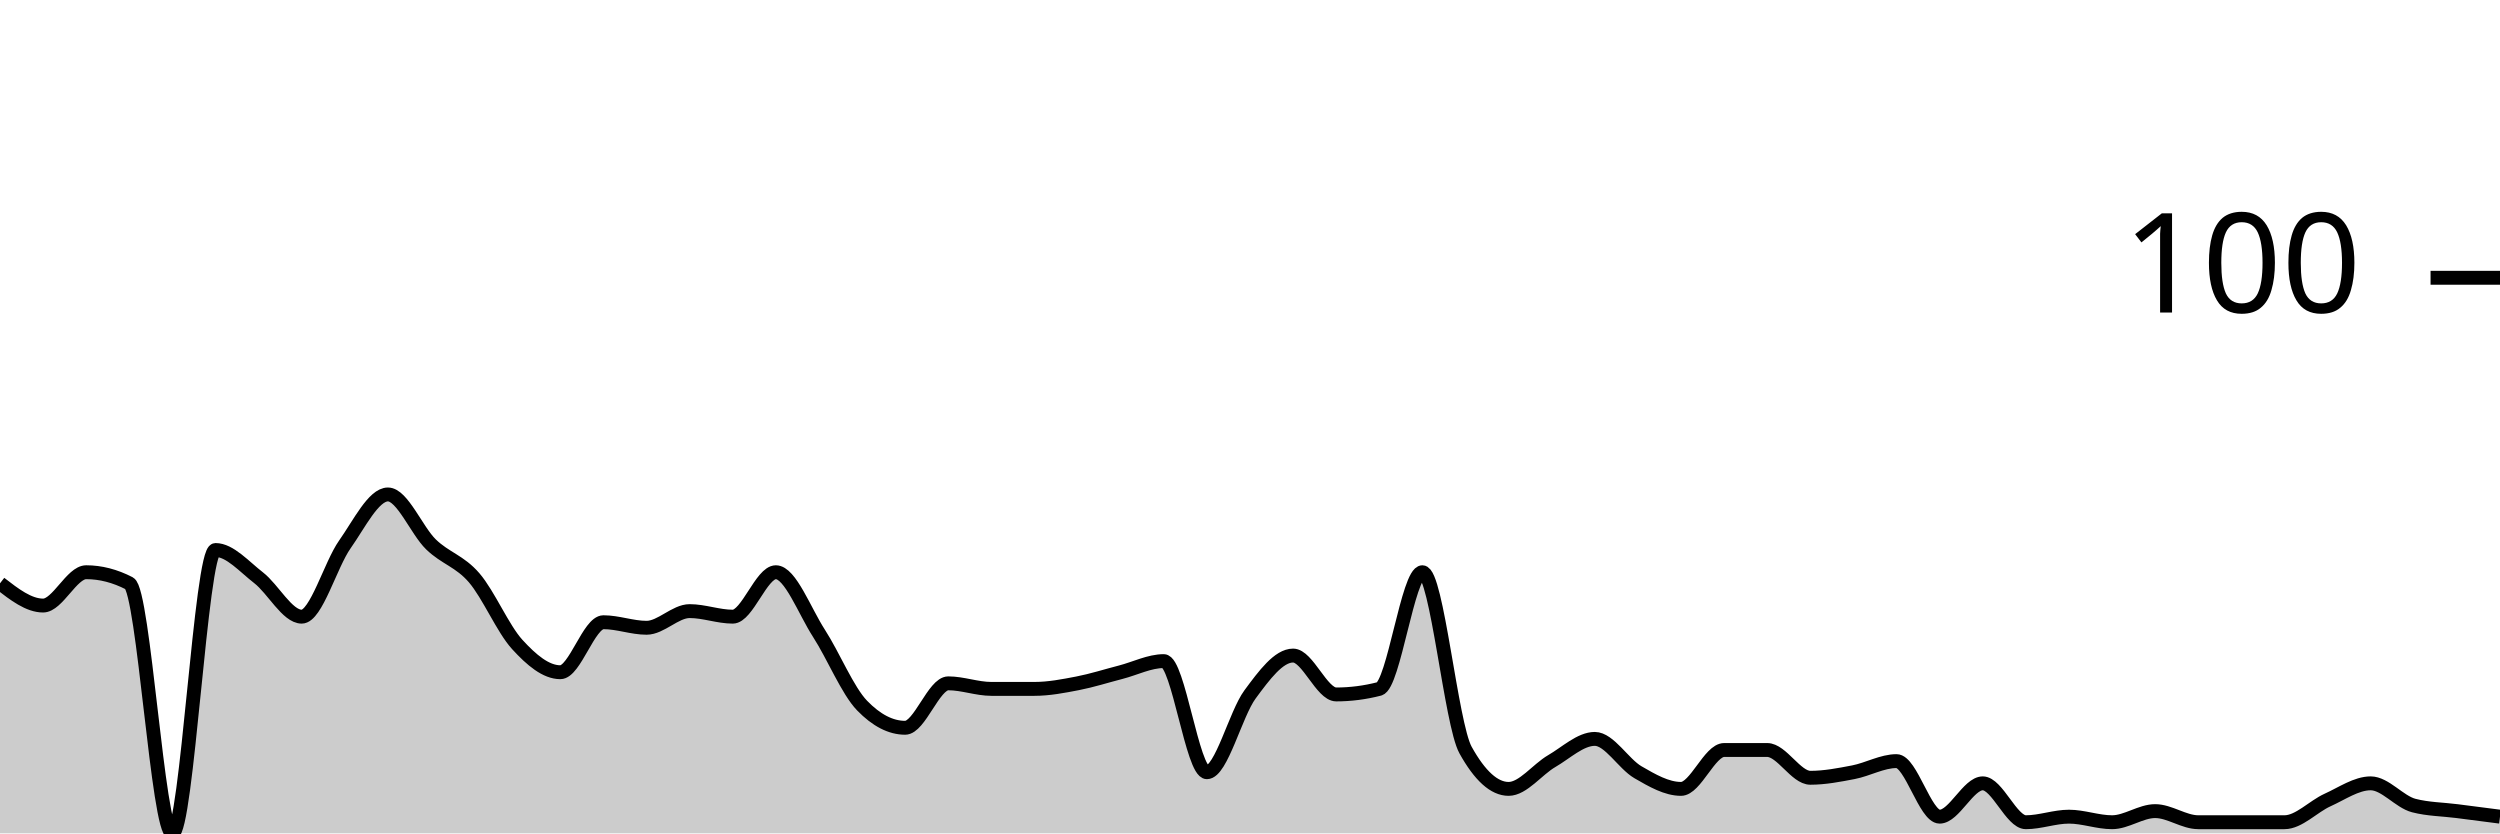
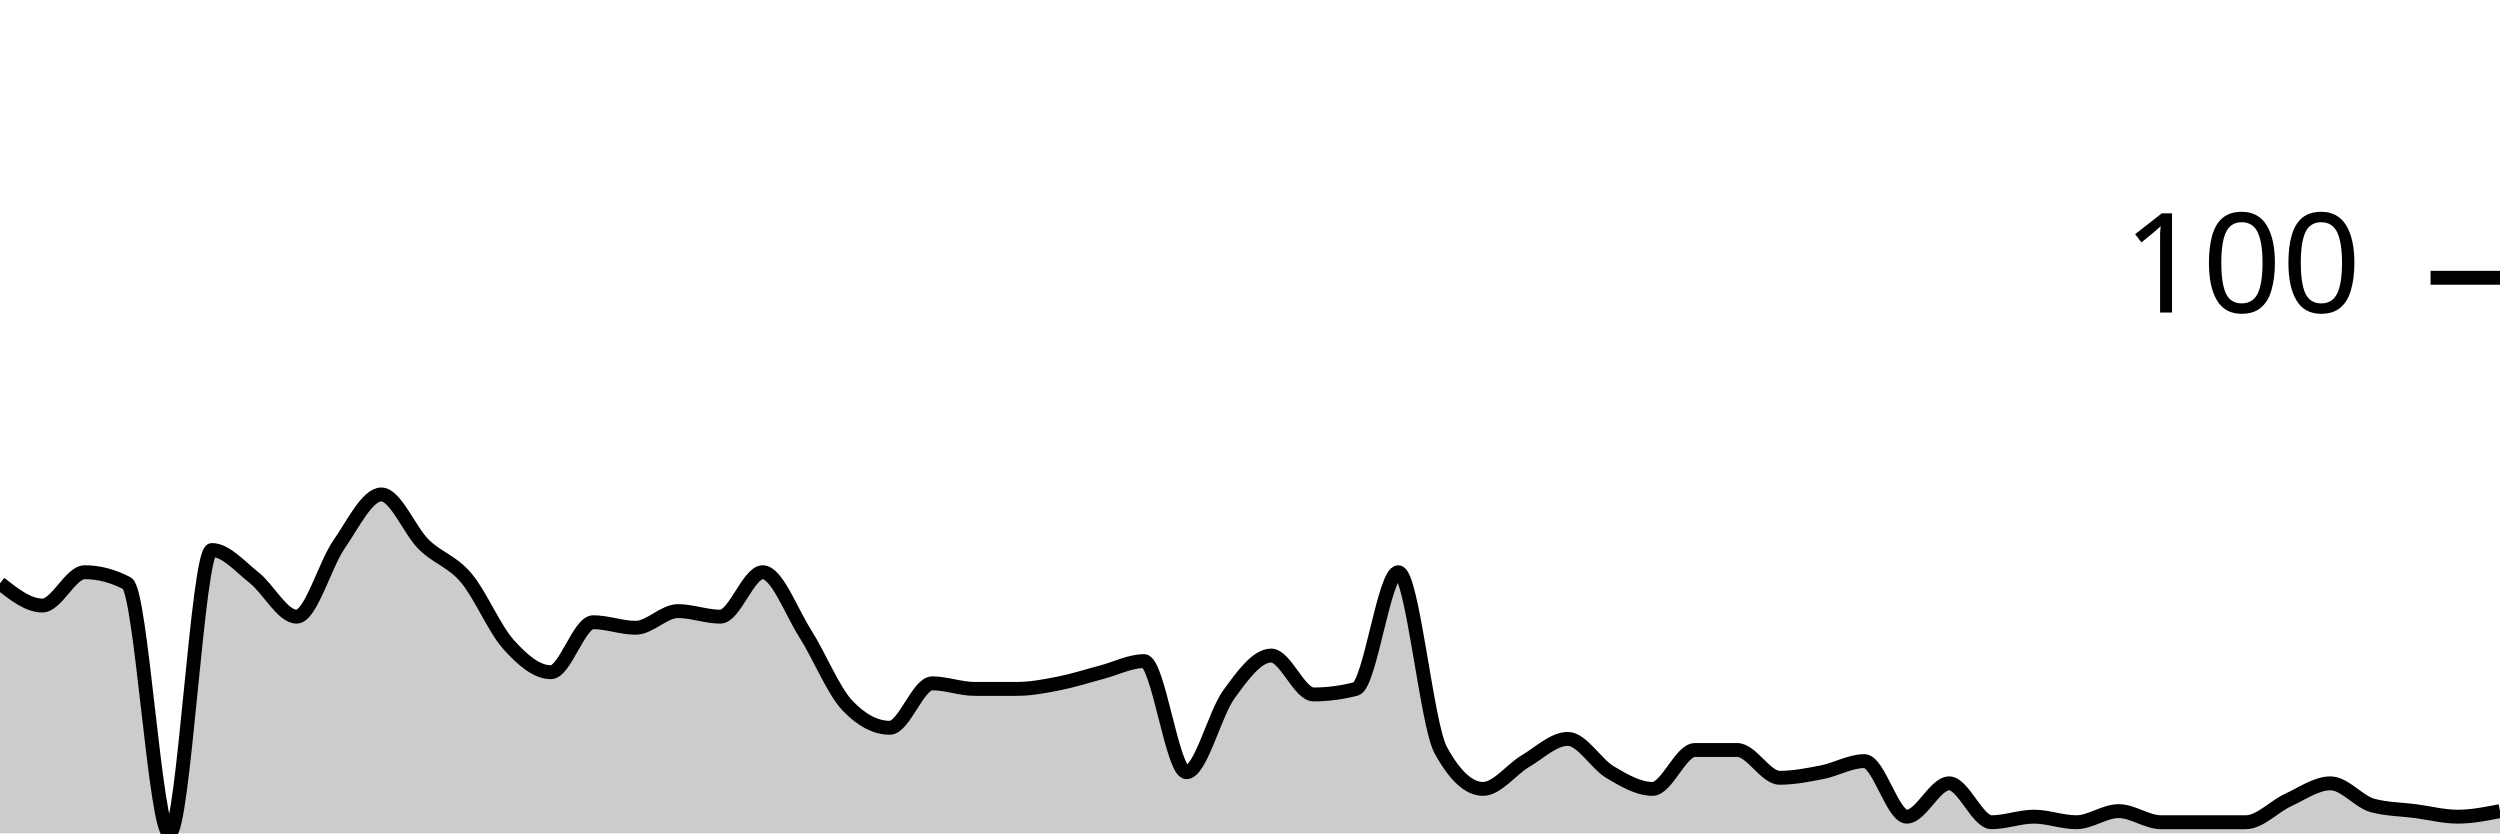
<svg xmlns="http://www.w3.org/2000/svg" viewBox="0 0 180 60">
  <g transform="translate(0,20)">
-     <path class="area" fill="rgba(0, 0, 0, 0.2)" d="M0,22C1.034,22.8,2.069,23.6,3.103,23.6C4.138,23.6,5.172,21.2,6.207,21.2C7.241,21.2,8.276,21.467,9.31,22C10.345,22.533,11.379,40,12.414,40C13.448,40,14.483,19.6,15.517,19.6C16.552,19.6,17.586,20.8,18.621,21.6C19.655,22.4,20.69,24.4,21.724,24.4C22.759,24.4,23.793,20.667,24.828,19.2C25.862,17.733,26.897,15.6,27.931,15.6C28.966,15.6,30,18.2,31.034,19.2C32.069,20.2,33.103,20.4,34.138,21.6C35.172,22.8,36.207,25.267,37.241,26.4C38.276,27.533,39.31,28.4,40.345,28.4C41.379,28.4,42.414,24.8,43.448,24.8C44.483,24.8,45.517,25.2,46.552,25.2C47.586,25.2,48.621,24,49.655,24C50.69,24,51.724,24.4,52.759,24.4C53.793,24.4,54.828,21.2,55.862,21.2C56.897,21.2,57.931,24,58.966,25.6C60,27.2,61.034,29.733,62.069,30.8C63.103,31.867,64.138,32.4,65.172,32.4C66.207,32.4,67.241,29.2,68.276,29.2C69.31,29.2,70.345,29.6,71.379,29.6C72.414,29.6,73.448,29.6,74.483,29.6C75.517,29.6,76.552,29.4,77.586,29.2C78.621,29,79.655,28.667,80.69,28.4C81.724,28.133,82.759,27.6,83.793,27.6C84.828,27.6,85.862,35.6,86.897,35.6C87.931,35.6,88.966,31.4,90,30C91.034,28.6,92.069,27.2,93.103,27.2C94.138,27.2,95.172,30,96.207,30C97.241,30,98.276,29.867,99.31,29.6C100.345,29.333,101.379,21.2,102.414,21.2C103.448,21.2,104.483,32.133,105.517,34C106.552,35.867,107.586,36.8,108.621,36.8C109.655,36.8,110.69,35.4,111.724,34.8C112.759,34.2,113.793,33.2,114.828,33.2C115.862,33.2,116.897,35,117.931,35.6C118.966,36.2,120,36.8,121.034,36.8C122.069,36.8,123.103,34,124.138,34C125.172,34,126.207,34,127.241,34C128.276,34,129.31,36,130.345,36C131.379,36,132.414,35.8,133.448,35.6C134.483,35.4,135.517,34.8,136.552,34.8C137.586,34.8,138.621,38.8,139.655,38.8C140.69,38.8,141.724,36.4,142.759,36.4C143.793,36.4,144.828,39.2,145.862,39.2C146.897,39.2,147.931,38.8,148.966,38.8C150,38.8,151.034,39.2,152.069,39.2C153.103,39.2,154.138,38.4,155.172,38.4C156.207,38.4,157.241,39.2,158.276,39.2C159.31,39.2,160.345,39.2,161.379,39.2C162.414,39.2,163.448,39.2,164.483,39.2C165.517,39.2,166.552,38.067,167.586,37.6C168.621,37.133,169.655,36.4,170.69,36.4C171.724,36.4,172.759,37.733,173.793,38C174.828,38.267,175.862,38.267,176.897,38.4C177.931,38.533,178.966,38.667,180,38.8L180,40C178.966,40,177.931,40,176.897,40C175.862,40,174.828,40,173.793,40C172.759,40,171.724,40,170.69,40C169.655,40,168.621,40,167.586,40C166.552,40,165.517,40,164.483,40C163.448,40,162.414,40,161.379,40C160.345,40,159.31,40,158.276,40C157.241,40,156.207,40,155.172,40C154.138,40,153.103,40,152.069,40C151.034,40,150,40,148.966,40C147.931,40,146.897,40,145.862,40C144.828,40,143.793,40,142.759,40C141.724,40,140.69,40,139.655,40C138.621,40,137.586,40,136.552,40C135.517,40,134.483,40,133.448,40C132.414,40,131.379,40,130.345,40C129.31,40,128.276,40,127.241,40C126.207,40,125.172,40,124.138,40C123.103,40,122.069,40,121.034,40C120,40,118.966,40,117.931,40C116.897,40,115.862,40,114.828,40C113.793,40,112.759,40,111.724,40C110.69,40,109.655,40,108.621,40C107.586,40,106.552,40,105.517,40C104.483,40,103.448,40,102.414,40C101.379,40,100.345,40,99.31,40C98.276,40,97.241,40,96.207,40C95.172,40,94.138,40,93.103,40C92.069,40,91.034,40,90,40C88.966,40,87.931,40,86.897,40C85.862,40,84.828,40,83.793,40C82.759,40,81.724,40,80.69,40C79.655,40,78.621,40,77.586,40C76.552,40,75.517,40,74.483,40C73.448,40,72.414,40,71.379,40C70.345,40,69.31,40,68.276,40C67.241,40,66.207,40,65.172,40C64.138,40,63.103,40,62.069,40C61.034,40,60,40,58.966,40C57.931,40,56.897,40,55.862,40C54.828,40,53.793,40,52.759,40C51.724,40,50.69,40,49.655,40C48.621,40,47.586,40,46.552,40C45.517,40,44.483,40,43.448,40C42.414,40,41.379,40,40.345,40C39.31,40,38.276,40,37.241,40C36.207,40,35.172,40,34.138,40C33.103,40,32.069,40,31.034,40C30,40,28.966,40,27.931,40C26.897,40,25.862,40,24.828,40C23.793,40,22.759,40,21.724,40C20.69,40,19.655,40,18.621,40C17.586,40,16.552,40,15.517,40C14.483,40,13.448,40,12.414,40C11.379,40,10.345,40,9.31,40C8.276,40,7.241,40,6.207,40C5.172,40,4.138,40,3.103,40C2.069,40,1.034,40,0,40Z" />
-     <path class="line" stroke="black" fill="none" d="M0,22C1.034,22.8,2.069,23.6,3.103,23.6C4.138,23.6,5.172,21.2,6.207,21.2C7.241,21.2,8.276,21.467,9.31,22C10.345,22.533,11.379,40,12.414,40C13.448,40,14.483,19.6,15.517,19.6C16.552,19.6,17.586,20.8,18.621,21.6C19.655,22.4,20.69,24.4,21.724,24.4C22.759,24.4,23.793,20.667,24.828,19.2C25.862,17.733,26.897,15.6,27.931,15.6C28.966,15.6,30,18.2,31.034,19.2C32.069,20.2,33.103,20.4,34.138,21.6C35.172,22.8,36.207,25.267,37.241,26.4C38.276,27.533,39.31,28.4,40.345,28.4C41.379,28.4,42.414,24.8,43.448,24.8C44.483,24.8,45.517,25.2,46.552,25.2C47.586,25.2,48.621,24,49.655,24C50.69,24,51.724,24.4,52.759,24.4C53.793,24.4,54.828,21.2,55.862,21.2C56.897,21.2,57.931,24,58.966,25.6C60,27.2,61.034,29.733,62.069,30.8C63.103,31.867,64.138,32.4,65.172,32.4C66.207,32.4,67.241,29.2,68.276,29.2C69.31,29.2,70.345,29.6,71.379,29.6C72.414,29.6,73.448,29.6,74.483,29.6C75.517,29.6,76.552,29.4,77.586,29.2C78.621,29,79.655,28.667,80.69,28.4C81.724,28.133,82.759,27.6,83.793,27.6C84.828,27.6,85.862,35.6,86.897,35.6C87.931,35.6,88.966,31.4,90,30C91.034,28.6,92.069,27.2,93.103,27.2C94.138,27.2,95.172,30,96.207,30C97.241,30,98.276,29.867,99.31,29.6C100.345,29.333,101.379,21.2,102.414,21.2C103.448,21.2,104.483,32.133,105.517,34C106.552,35.867,107.586,36.8,108.621,36.8C109.655,36.8,110.69,35.4,111.724,34.8C112.759,34.2,113.793,33.2,114.828,33.2C115.862,33.2,116.897,35,117.931,35.6C118.966,36.2,120,36.8,121.034,36.8C122.069,36.8,123.103,34,124.138,34C125.172,34,126.207,34,127.241,34C128.276,34,129.31,36,130.345,36C131.379,36,132.414,35.8,133.448,35.6C134.483,35.4,135.517,34.8,136.552,34.8C137.586,34.8,138.621,38.8,139.655,38.8C140.69,38.8,141.724,36.4,142.759,36.4C143.793,36.4,144.828,39.2,145.862,39.2C146.897,39.2,147.931,38.8,148.966,38.8C150,38.8,151.034,39.2,152.069,39.2C153.103,39.2,154.138,38.4,155.172,38.4C156.207,38.4,157.241,39.2,158.276,39.2C159.31,39.2,160.345,39.2,161.379,39.2C162.414,39.2,163.448,39.2,164.483,39.2C165.517,39.2,166.552,38.067,167.586,37.6C168.621,37.133,169.655,36.4,170.69,36.4C171.724,36.4,172.759,37.733,173.793,38C174.828,38.267,175.862,38.267,176.897,38.4C177.931,38.533,178.966,38.667,180,38.8" />
+     <path class="area" fill="rgba(0, 0, 0, 0.2)" d="M0,22C1.017,22.8,2.034,23.6,3.051,23.6C4.068,23.6,5.085,21.2,6.102,21.2C7.119,21.2,8.136,21.467,9.153,22C10.169,22.533,11.186,40,12.203,40C13.22,40,14.237,19.6,15.254,19.6C16.271,19.6,17.288,20.8,18.305,21.6C19.322,22.4,20.339,24.4,21.356,24.4C22.373,24.4,23.39,20.667,24.407,19.2C25.424,17.733,26.441,15.6,27.458,15.6C28.475,15.6,29.492,18.2,30.508,19.2C31.525,20.2,32.542,20.4,33.559,21.6C34.576,22.8,35.593,25.267,36.61,26.4C37.627,27.533,38.644,28.4,39.661,28.4C40.678,28.4,41.695,24.8,42.712,24.8C43.729,24.8,44.746,25.2,45.763,25.2C46.78,25.2,47.797,24,48.814,24C49.831,24,50.847,24.4,51.864,24.4C52.881,24.4,53.898,21.2,54.915,21.2C55.932,21.2,56.949,24,57.966,25.6C58.983,27.2,60,29.733,61.017,30.8C62.034,31.867,63.051,32.4,64.068,32.4C65.085,32.4,66.102,29.2,67.119,29.2C68.136,29.2,69.153,29.6,70.169,29.6C71.186,29.6,72.203,29.6,73.22,29.6C74.237,29.6,75.254,29.4,76.271,29.2C77.288,29,78.305,28.667,79.322,28.4C80.339,28.133,81.356,27.6,82.373,27.6C83.39,27.6,84.407,35.6,85.424,35.6C86.441,35.6,87.458,31.4,88.475,30C89.492,28.6,90.508,27.2,91.525,27.2C92.542,27.2,93.559,30,94.576,30C95.593,30,96.61,29.867,97.627,29.6C98.644,29.333,99.661,21.2,100.678,21.2C101.695,21.2,102.712,32.133,103.729,34C104.746,35.867,105.763,36.8,106.78,36.8C107.797,36.8,108.814,35.4,109.831,34.8C110.847,34.2,111.864,33.2,112.881,33.2C113.898,33.2,114.915,35,115.932,35.6C116.949,36.2,117.966,36.8,118.983,36.8C120,36.8,121.017,34,122.034,34C123.051,34,124.068,34,125.085,34C126.102,34,127.119,36,128.136,36C129.153,36,130.169,35.8,131.186,35.6C132.203,35.4,133.22,34.8,134.237,34.8C135.254,34.8,136.271,38.8,137.288,38.8C138.305,38.8,139.322,36.4,140.339,36.4C141.356,36.4,142.373,39.2,143.39,39.2C144.407,39.2,145.424,38.8,146.441,38.8C147.458,38.8,148.475,39.2,149.492,39.2C150.508,39.2,151.525,38.4,152.542,38.4C153.559,38.4,154.576,39.2,155.593,39.2C156.61,39.2,157.627,39.2,158.644,39.2C159.661,39.2,160.678,39.2,161.695,39.2C162.712,39.2,163.729,38.067,164.746,37.6C165.763,37.133,166.78,36.4,167.797,36.4C168.814,36.4,169.831,37.733,170.847,38C171.864,38.267,172.881,38.267,173.898,38.4C174.915,38.533,175.932,38.8,176.949,38.8C177.966,38.8,178.983,38.6,180,38.4L180,40C178.983,40,177.966,40,176.949,40C175.932,40,174.915,40,173.898,40C172.881,40,171.864,40,170.847,40C169.831,40,168.814,40,167.797,40C166.78,40,165.763,40,164.746,40C163.729,40,162.712,40,161.695,40C160.678,40,159.661,40,158.644,40C157.627,40,156.61,40,155.593,40C154.576,40,153.559,40,152.542,40C151.525,40,150.508,40,149.492,40C148.475,40,147.458,40,146.441,40C145.424,40,144.407,40,143.39,40C142.373,40,141.356,40,140.339,40C139.322,40,138.305,40,137.288,40C136.271,40,135.254,40,134.237,40C133.22,40,132.203,40,131.186,40C130.169,40,129.153,40,128.136,40C127.119,40,126.102,40,125.085,40C124.068,40,123.051,40,122.034,40C121.017,40,120,40,118.983,40C117.966,40,116.949,40,115.932,40C114.915,40,113.898,40,112.881,40C111.864,40,110.847,40,109.831,40C108.814,40,107.797,40,106.78,40C105.763,40,104.746,40,103.729,40C102.712,40,101.695,40,100.678,40C99.661,40,98.644,40,97.627,40C96.61,40,95.593,40,94.576,40C93.559,40,92.542,40,91.525,40C90.508,40,89.492,40,88.475,40C87.458,40,86.441,40,85.424,40C84.407,40,83.39,40,82.373,40C81.356,40,80.339,40,79.322,40C78.305,40,77.288,40,76.271,40C75.254,40,74.237,40,73.22,40C72.203,40,71.186,40,70.169,40C69.153,40,68.136,40,67.119,40C66.102,40,65.085,40,64.068,40C63.051,40,62.034,40,61.017,40C60,40,58.983,40,57.966,40C56.949,40,55.932,40,54.915,40C53.898,40,52.881,40,51.864,40C50.847,40,49.831,40,48.814,40C47.797,40,46.78,40,45.763,40C44.746,40,43.729,40,42.712,40C41.695,40,40.678,40,39.661,40C38.644,40,37.627,40,36.61,40C35.593,40,34.576,40,33.559,40C32.542,40,31.525,40,30.508,40C29.492,40,28.475,40,27.458,40C26.441,40,25.424,40,24.407,40C23.39,40,22.373,40,21.356,40C20.339,40,19.322,40,18.305,40C17.288,40,16.271,40,15.254,40C14.237,40,13.22,40,12.203,40C11.186,40,10.169,40,9.153,40C8.136,40,7.119,40,6.102,40C5.085,40,4.068,40,3.051,40C2.034,40,1.017,40,0,40Z" />
+     <path class="line" stroke="black" fill="none" d="M0,22C1.017,22.8,2.034,23.6,3.051,23.6C4.068,23.6,5.085,21.2,6.102,21.2C7.119,21.2,8.136,21.467,9.153,22C10.169,22.533,11.186,40,12.203,40C13.22,40,14.237,19.6,15.254,19.6C16.271,19.6,17.288,20.8,18.305,21.6C19.322,22.4,20.339,24.4,21.356,24.4C22.373,24.4,23.39,20.667,24.407,19.2C25.424,17.733,26.441,15.6,27.458,15.6C28.475,15.6,29.492,18.2,30.508,19.2C31.525,20.2,32.542,20.4,33.559,21.6C34.576,22.8,35.593,25.267,36.61,26.4C37.627,27.533,38.644,28.4,39.661,28.4C40.678,28.4,41.695,24.8,42.712,24.8C43.729,24.8,44.746,25.2,45.763,25.2C46.78,25.2,47.797,24,48.814,24C49.831,24,50.847,24.4,51.864,24.4C52.881,24.4,53.898,21.2,54.915,21.2C55.932,21.2,56.949,24,57.966,25.6C58.983,27.2,60,29.733,61.017,30.8C62.034,31.867,63.051,32.4,64.068,32.4C65.085,32.4,66.102,29.2,67.119,29.2C68.136,29.2,69.153,29.6,70.169,29.6C71.186,29.6,72.203,29.6,73.22,29.6C74.237,29.6,75.254,29.4,76.271,29.2C77.288,29,78.305,28.667,79.322,28.4C80.339,28.133,81.356,27.6,82.373,27.6C83.39,27.6,84.407,35.6,85.424,35.6C86.441,35.6,87.458,31.4,88.475,30C89.492,28.6,90.508,27.2,91.525,27.2C92.542,27.2,93.559,30,94.576,30C95.593,30,96.61,29.867,97.627,29.6C98.644,29.333,99.661,21.2,100.678,21.2C101.695,21.2,102.712,32.133,103.729,34C104.746,35.867,105.763,36.8,106.78,36.8C107.797,36.8,108.814,35.4,109.831,34.8C110.847,34.2,111.864,33.2,112.881,33.2C113.898,33.2,114.915,35,115.932,35.6C116.949,36.2,117.966,36.8,118.983,36.8C120,36.8,121.017,34,122.034,34C123.051,34,124.068,34,125.085,34C126.102,34,127.119,36,128.136,36C129.153,36,130.169,35.8,131.186,35.6C132.203,35.4,133.22,34.8,134.237,34.8C135.254,34.8,136.271,38.8,137.288,38.8C138.305,38.8,139.322,36.4,140.339,36.4C141.356,36.4,142.373,39.2,143.39,39.2C144.407,39.2,145.424,38.8,146.441,38.8C147.458,38.8,148.475,39.2,149.492,39.2C150.508,39.2,151.525,38.4,152.542,38.4C153.559,38.4,154.576,39.2,155.593,39.2C156.61,39.2,157.627,39.2,158.644,39.2C159.661,39.2,160.678,39.2,161.695,39.2C162.712,39.2,163.729,38.067,164.746,37.6C165.763,37.133,166.78,36.4,167.797,36.4C168.814,36.4,169.831,37.733,170.847,38C171.864,38.267,172.881,38.267,173.898,38.4C174.915,38.533,175.932,38.8,176.949,38.8C177.966,38.8,178.983,38.6,180,38.4" />
    <path class="axis-ceiling" stroke-width="1" stroke="black" fill="none" d="M175,0L180,0" />
    <text class="axis-ceiling-label" font-family="sans-serif" text-anchor="end" font-size="10px" x="170" y="2.5">100</text>
  </g>
</svg>
